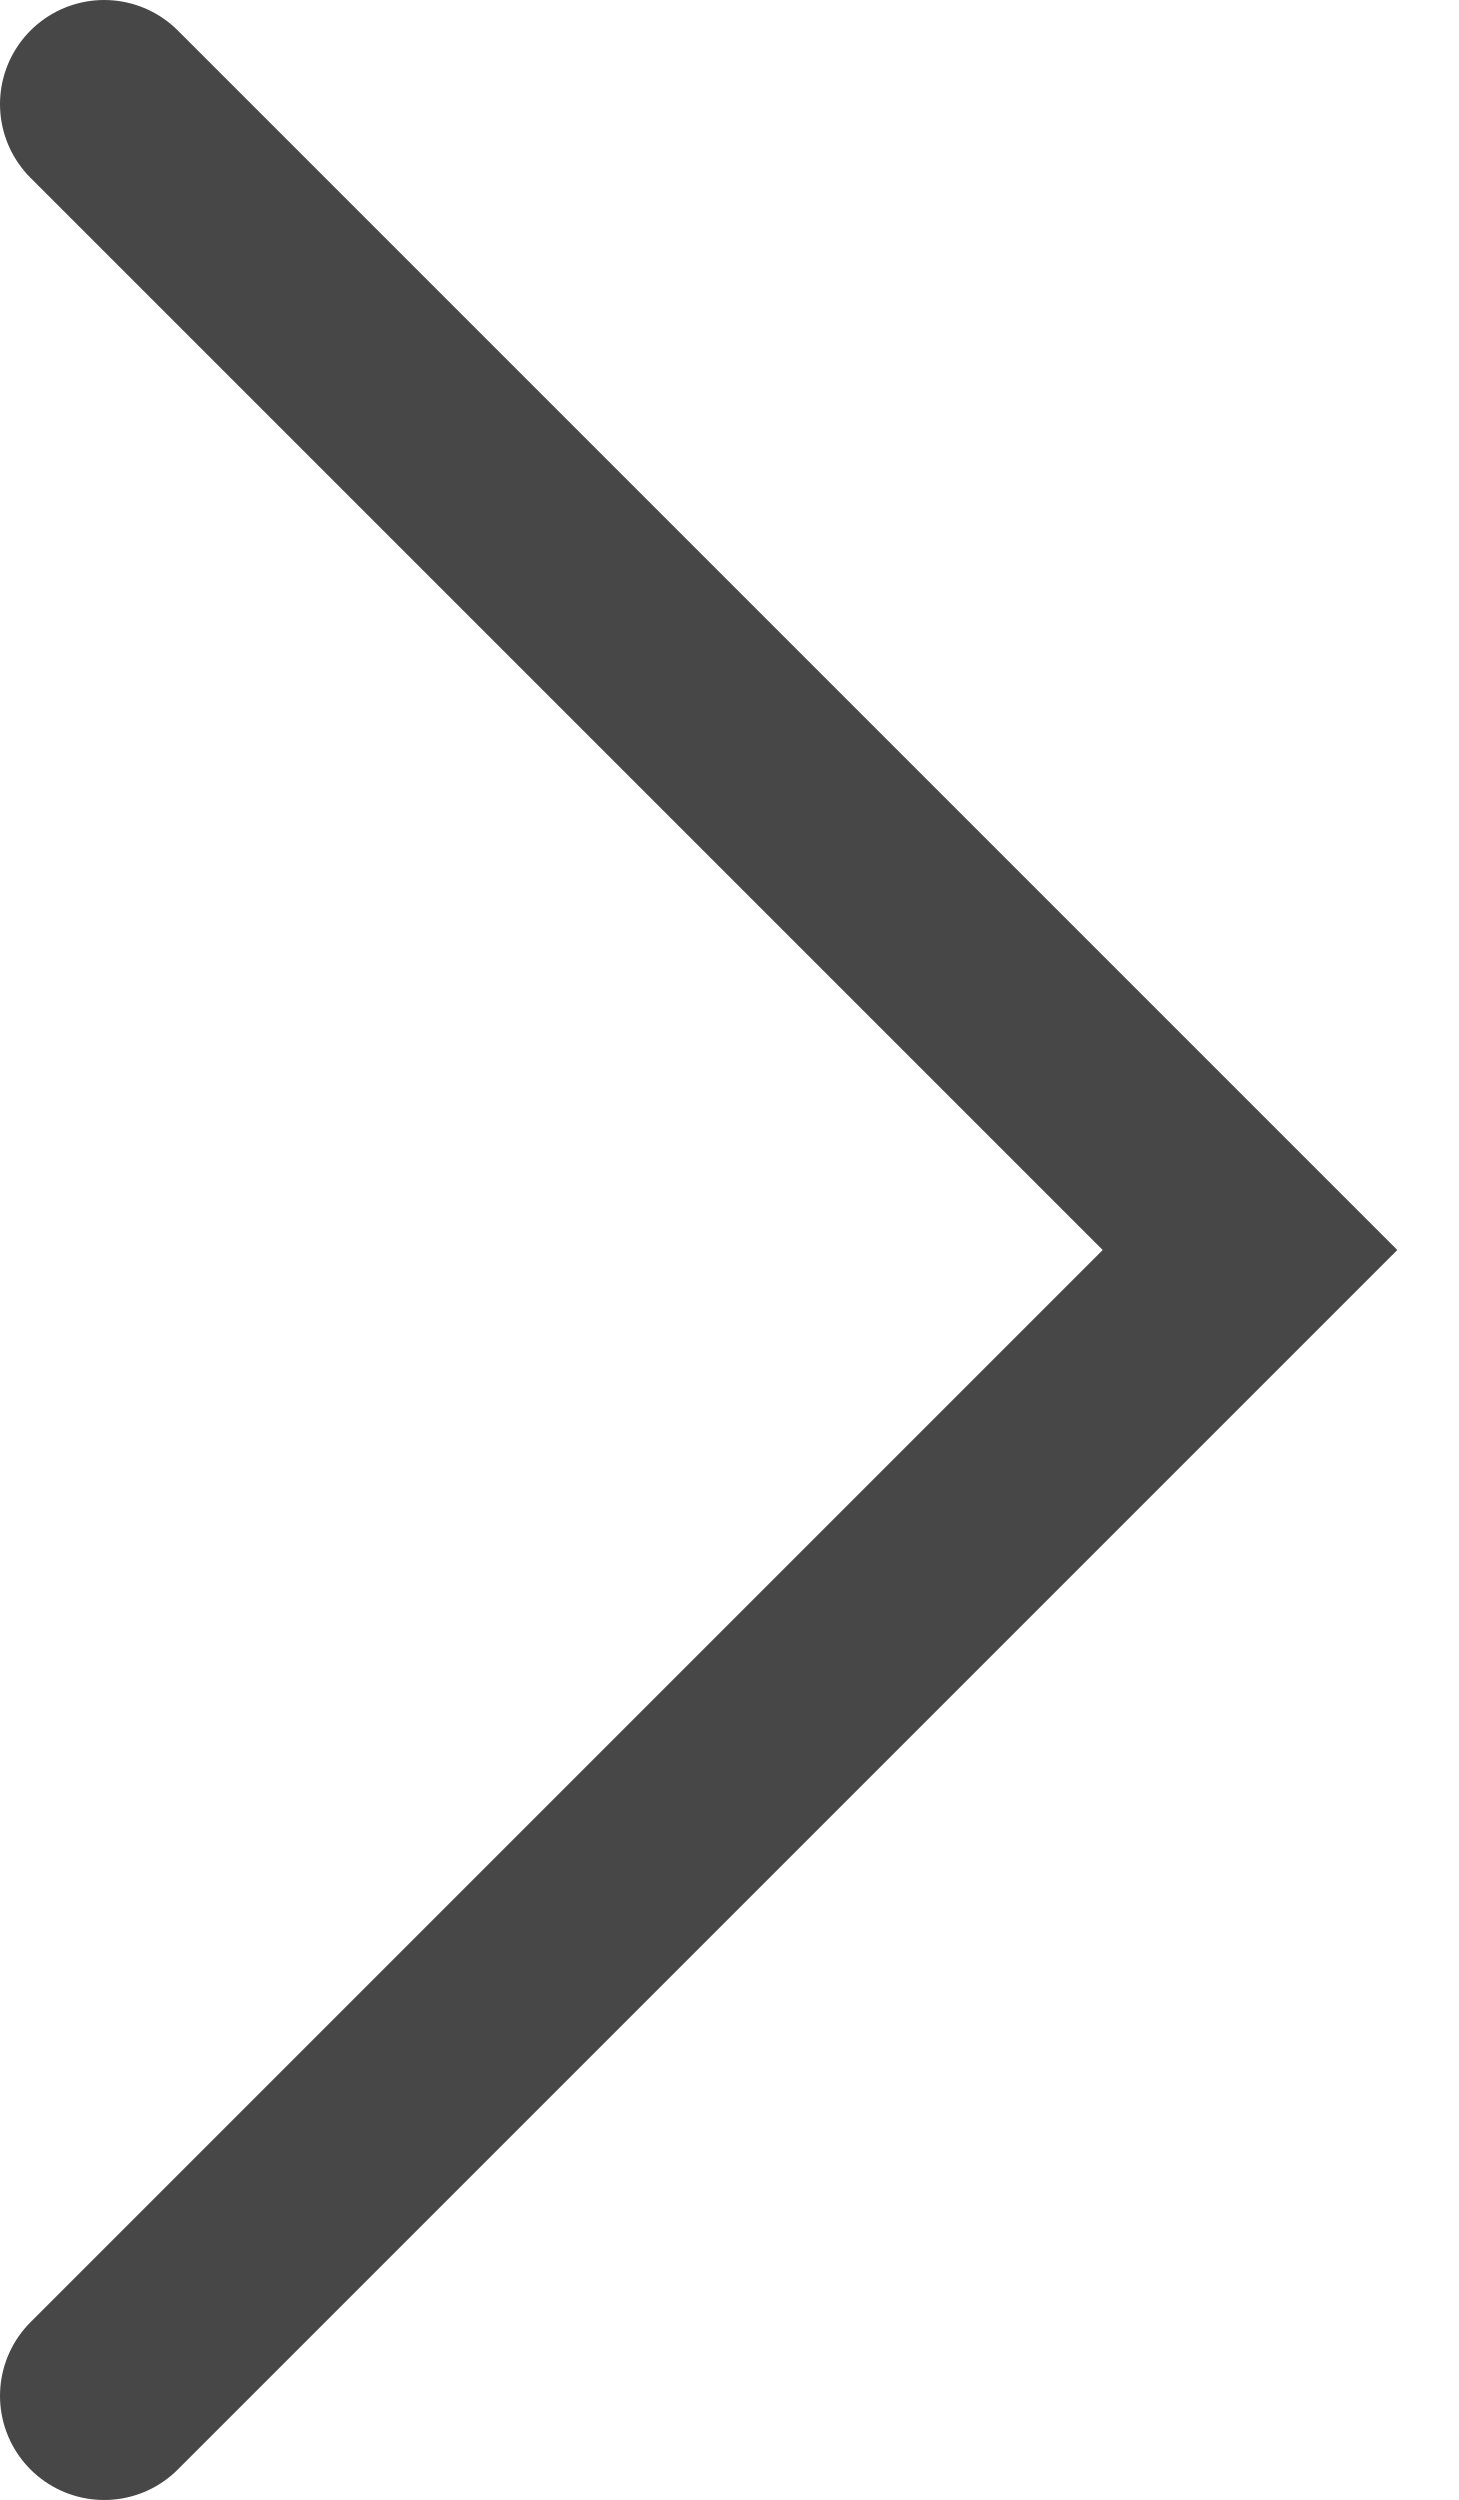
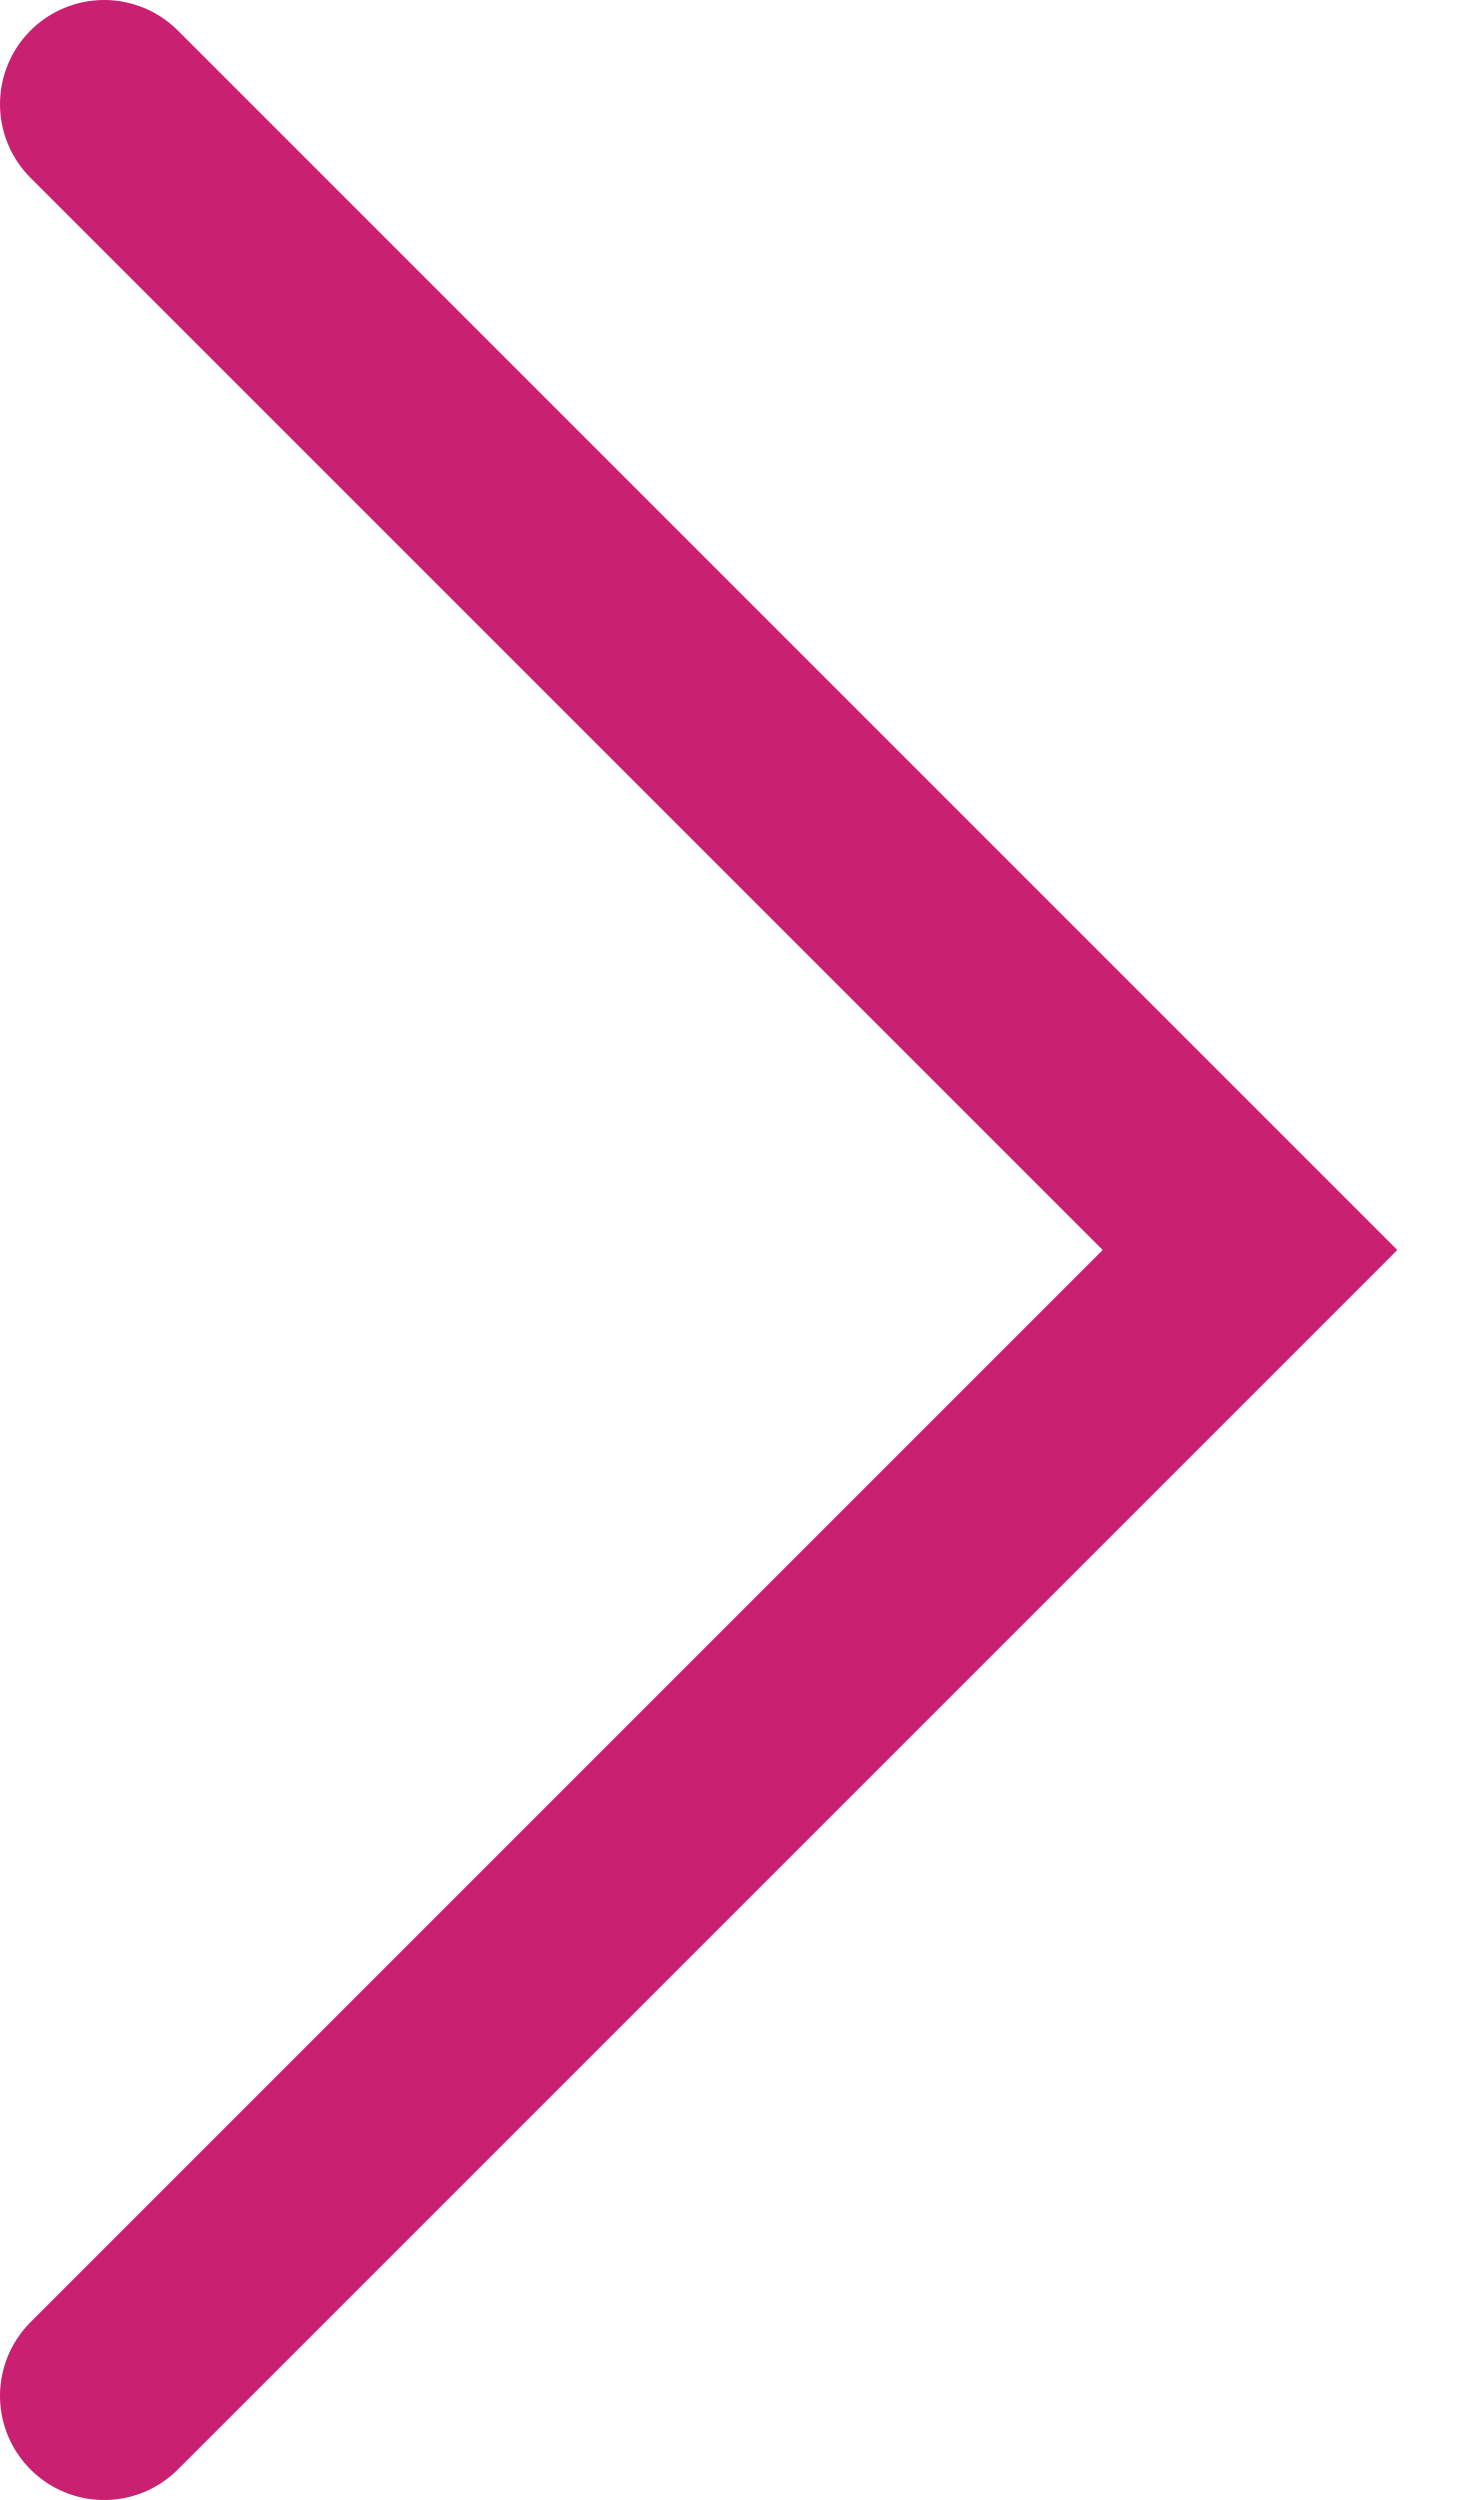
<svg xmlns="http://www.w3.org/2000/svg" width="14" height="24" viewBox="0 0 14 24" fill="none">
-   <path d="M1 23L12 12L1 1" stroke="#474747" stroke-width="2" stroke-linecap="round" />
+   <path d="M1 23L12 12L1 1" stroke="#C92071" stroke-width="2" stroke-linecap="round" />
</svg>
